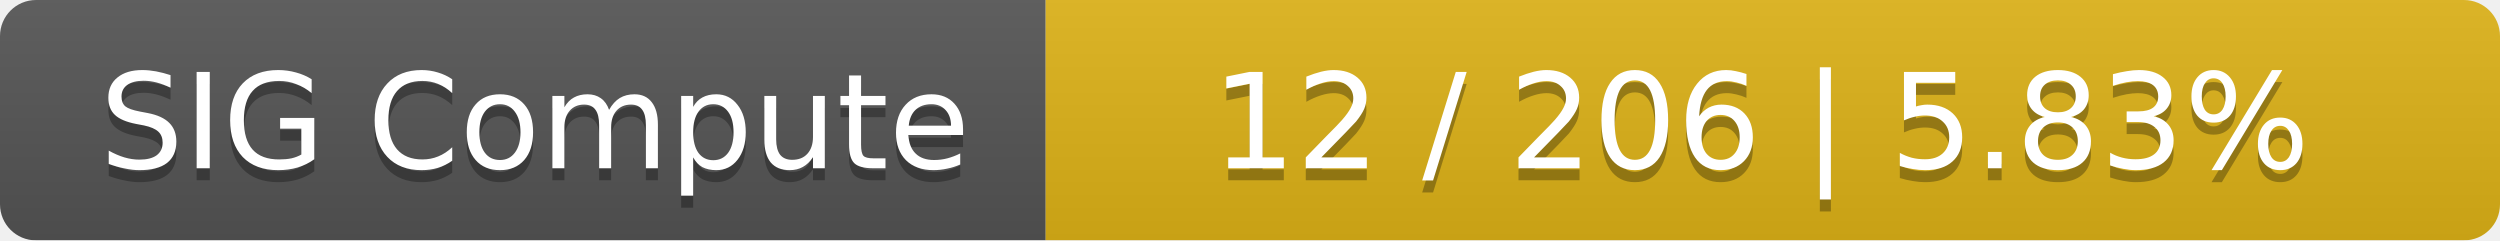
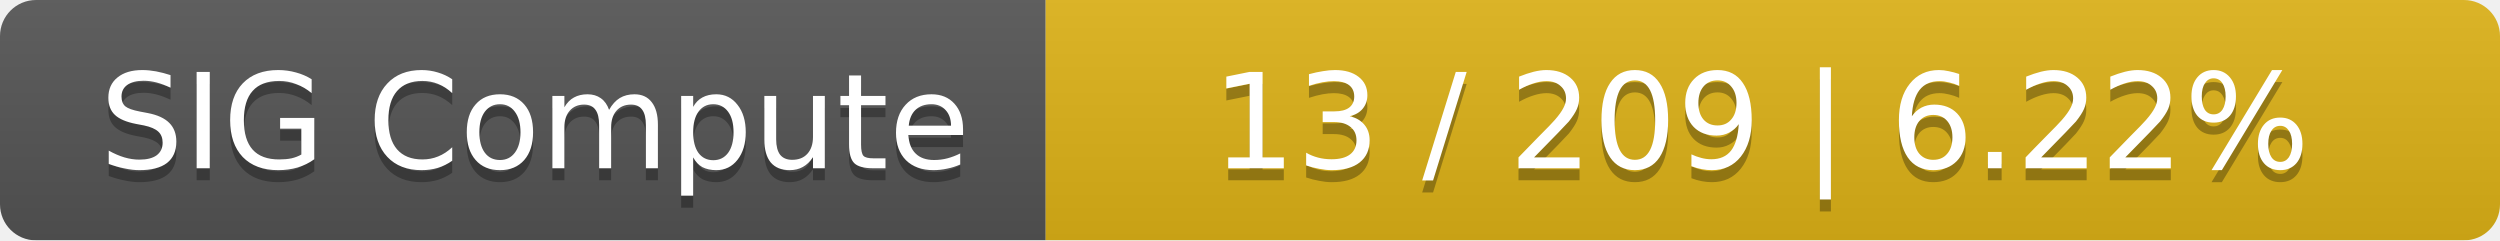
<svg xmlns="http://www.w3.org/2000/svg" width="208" height="20">
  <linearGradient id="smooth" x2="0" y2="100%">
    <stop offset="0" stop-color="#bbb" stop-opacity=".1" />
    <stop offset="1" stop-opacity=".1" />
  </linearGradient>
  <mask id="round">
    <rect width="208" height="20" rx="3" fill="#fff" />
  </mask>
  <g mask="url(#round)">
    <rect width="87" height="20" fill="#555" />
    <rect x="87" width="121" height="20" fill="#dfb317" />
    <rect width="208" height="20" fill="url(#smooth)" />
  </g>
  <g fill="#fff" text-anchor="middle" font-family="DejaVu Sans,Verdana,Geneva,sans-serif" font-size="11">
    <text x="44.5" y="15" fill="#010101" fill-opacity=".3">SIG Compute</text>
    <text x="44.5" y="14">SIG Compute</text>
-     <text x="146.5" y="15" fill="#010101" fill-opacity=".3">12 / 206    |    5.83%</text>
-     <text x="146.5" y="14">12 / 206    |    5.83%</text>
+     <text x="146.5" y="15" fill="#010101" fill-opacity=".3">13 / 209    |    6.22%</text>
+     <text x="146.5" y="14">13 / 209    |    6.22%</text>
  </g>
</svg>
